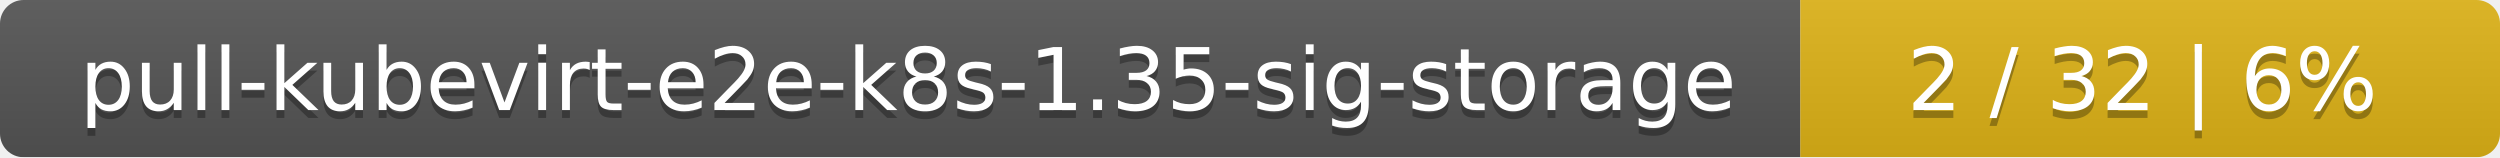
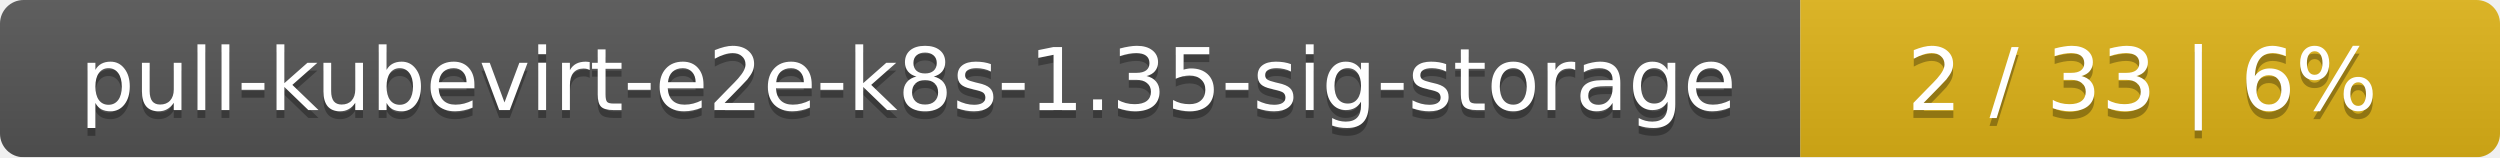
<svg xmlns="http://www.w3.org/2000/svg" width="318" height="20">
  <linearGradient id="smooth" x2="0" y2="100%">
    <stop offset="0" stop-color="#bbb" stop-opacity=".1" />
    <stop offset="1" stop-opacity=".1" />
  </linearGradient>
  <mask id="round">
    <rect width="318" height="20" rx="3" fill="#fff" />
  </mask>
  <g mask="url(#round)">
    <rect width="229" height="20" fill="#555" />
    <rect x="229" width="89" height="20" fill="#dfb317" />
    <rect width="318" height="20" fill="url(#smooth)" />
  </g>
  <g fill="#fff" text-anchor="middle" font-family="DejaVu Sans,Verdana,Geneva,sans-serif" font-size="11">
    <text x="115.5" y="15" fill="#010101" fill-opacity=".3">pull-kubevirt-e2e-k8s-1.35-sig-storage</text>
    <text x="115.5" y="14">pull-kubevirt-e2e-k8s-1.35-sig-storage</text>
-     <text x="272.5" y="15" fill="#010101" fill-opacity=".3">2 / 32    |    6%</text>
-     <text x="272.5" y="14">2 / 32    |    6%</text>
+     <text x="272.5" y="15" fill="#010101" fill-opacity=".3">2 / 33    |    6%</text>
+     <text x="272.5" y="14">2 / 33    |    6%</text>
  </g>
</svg>
